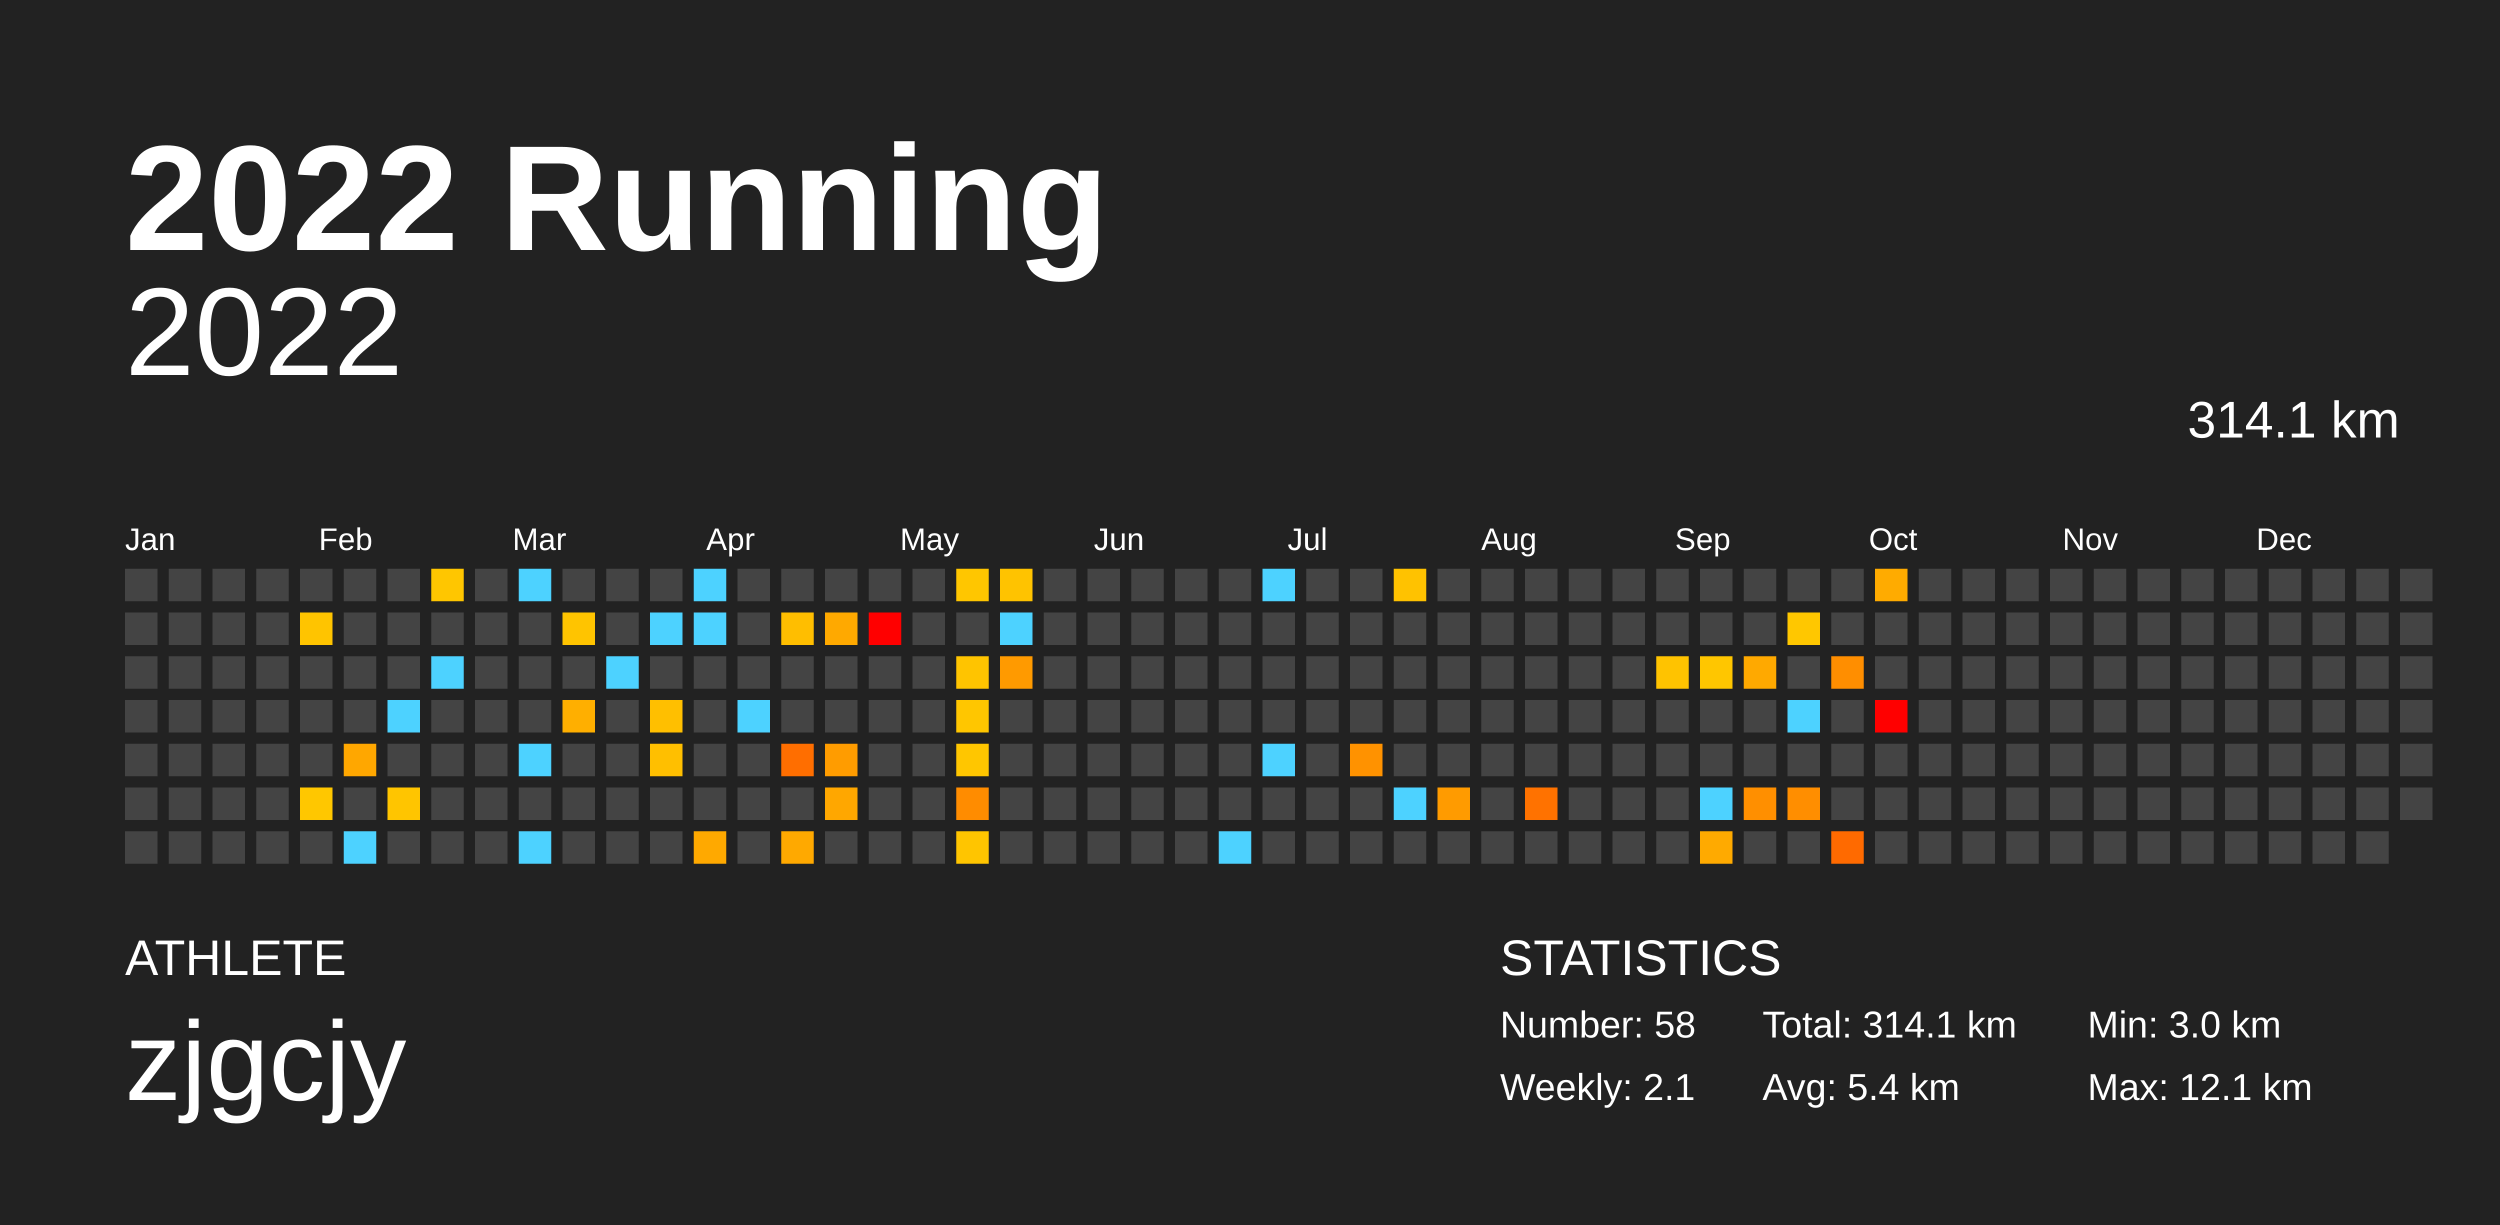
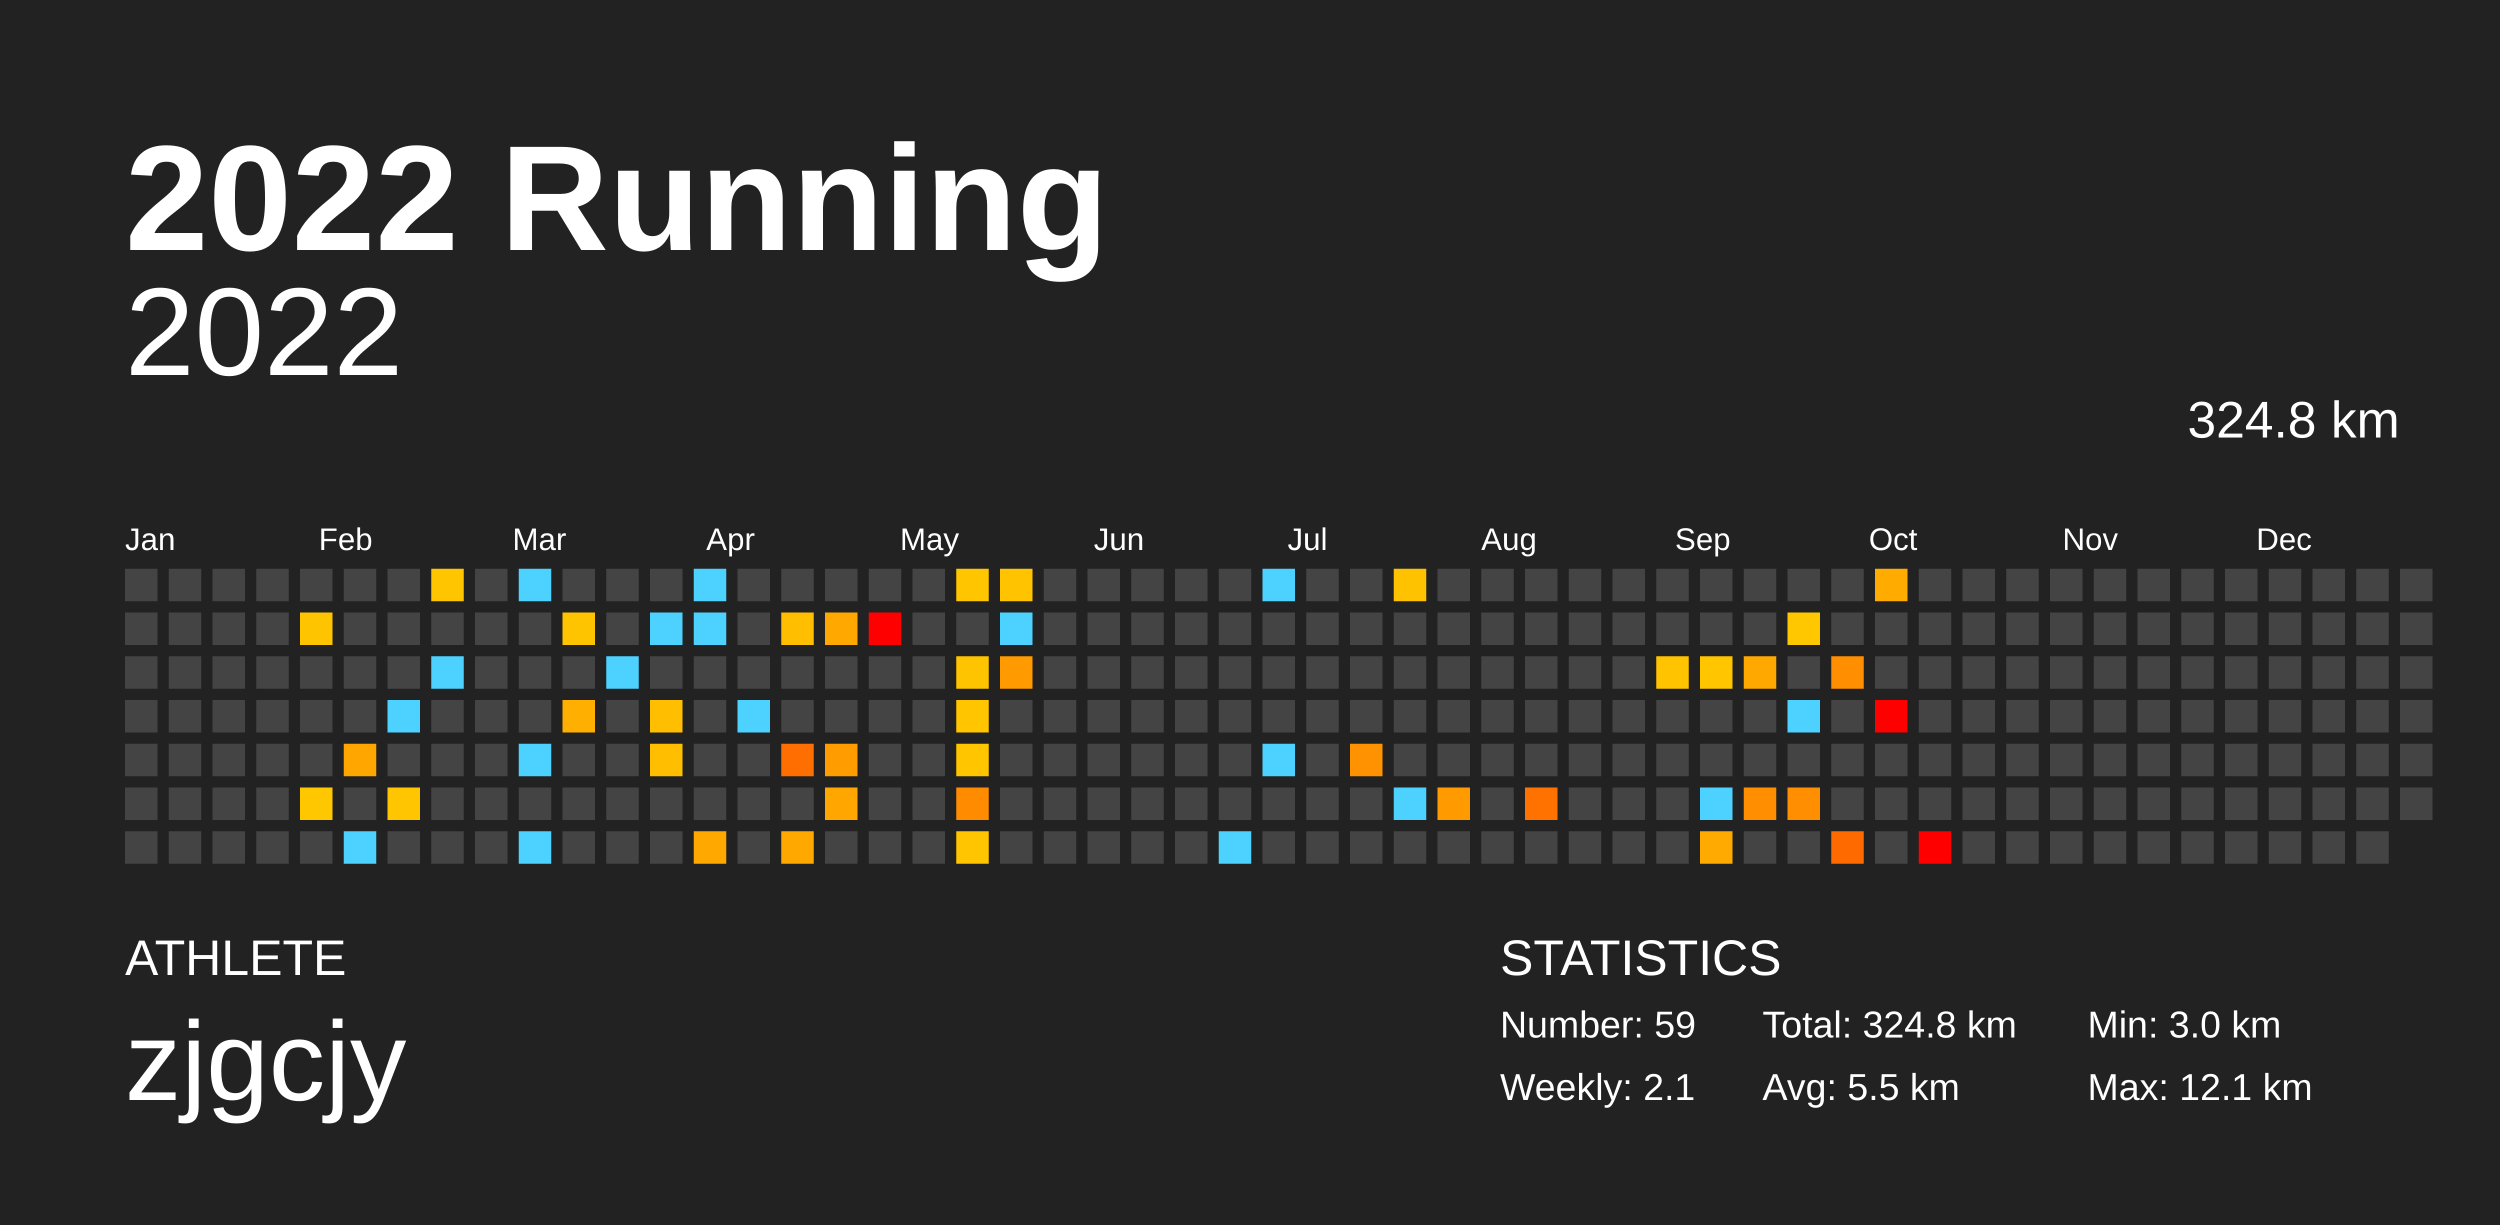
<svg xmlns="http://www.w3.org/2000/svg" baseProfile="full" height="98mm" version="1.1" viewBox="0,0,200,98" width="200mm">
  <defs />
  <rect fill="#222222" height="98" width="200" x="0" y="0" />
  <text fill="#FFFFFF" style="font-size:12px; font-family:Arial; font-weight:bold;" x="10" y="20">2022 Running</text>
  <text fill="#FFFFFF" style="font-size:4px; font-family:Arial" x="10" y="78">ATHLETE</text>
  <text fill="#FFFFFF" style="font-size:9px; font-family:Arial" x="10" y="88">zjgcjy</text>
  <text fill="#FFFFFF" style="font-size:4px; font-family:Arial" x="120" y="78">STATISTICS</text>
-   <text fill="#FFFFFF" style="font-size:3px; font-family:Arial" x="120" y="83">Number: 58</text>
+   <text fill="#FFFFFF" style="font-size:3px; font-family:Arial" x="120" y="83">Number: 59</text>
  <text fill="#FFFFFF" style="font-size:3px; font-family:Arial" x="120" y="88">Weekly: 2.1</text>
-   <text fill="#FFFFFF" style="font-size:3px; font-family:Arial" x="141" y="83">Total: 314.1 km</text>
-   <text fill="#FFFFFF" style="font-size:3px; font-family:Arial" x="141" y="88">Avg: 5.4 km</text>
+   <text fill="#FFFFFF" style="font-size:3px; font-family:Arial" x="141" y="83">Total: 324.8 km</text>
+   <text fill="#FFFFFF" style="font-size:3px; font-family:Arial" x="141" y="88">Avg: 5.5 km</text>
  <text fill="#FFFFFF" style="font-size:3px; font-family:Arial" x="167" y="83">Min: 3.0 km</text>
  <text fill="#FFFFFF" style="font-size:3px; font-family:Arial" x="167" y="88">Max: 12.1 km</text>
  <text alignment-baseline="hanging" fill="#FFFFFF" style="font-size:10.0px; font-family:Arial;" x="10" y="30">2022</text>
-   <text alignment-baseline="hanging" fill="#FFFFFF" style="font-size:4.125px; font-family:Arial;" x="175" y="35">314.1 km</text>
+   <text alignment-baseline="hanging" fill="#FFFFFF" style="font-size:4.125px; font-family:Arial;" x="175" y="35">324.8 km</text>
  <text fill="#FFFFFF" style="font-size:2.5px; font-family:Arial" x="10.0" y="44">Jan</text>
  <text fill="#FFFFFF" style="font-size:2.5px; font-family:Arial" x="25.5" y="44">Feb</text>
  <text fill="#FFFFFF" style="font-size:2.5px; font-family:Arial" x="41.0" y="44">Mar</text>
  <text fill="#FFFFFF" style="font-size:2.5px; font-family:Arial" x="56.5" y="44">Apr</text>
  <text fill="#FFFFFF" style="font-size:2.5px; font-family:Arial" x="72.0" y="44">May</text>
  <text fill="#FFFFFF" style="font-size:2.5px; font-family:Arial" x="87.5" y="44">Jun</text>
  <text fill="#FFFFFF" style="font-size:2.5px; font-family:Arial" x="103.0" y="44">Jul</text>
  <text fill="#FFFFFF" style="font-size:2.5px; font-family:Arial" x="118.5" y="44">Aug</text>
  <text fill="#FFFFFF" style="font-size:2.5px; font-family:Arial" x="134.0" y="44">Sep</text>
  <text fill="#FFFFFF" style="font-size:2.5px; font-family:Arial" x="149.5" y="44">Oct</text>
  <text fill="#FFFFFF" style="font-size:2.5px; font-family:Arial" x="165.0" y="44">Nov</text>
  <text fill="#FFFFFF" style="font-size:2.5px; font-family:Arial" x="180.5" y="44">Dec</text>
  <rect fill="#444444" height="2.6" width="2.6" x="10.0" y="45.5" />
  <rect fill="#444444" height="2.6" width="2.6" x="10.0" y="49.0" />
  <rect fill="#444444" height="2.6" width="2.6" x="10.0" y="52.5" />
  <rect fill="#444444" height="2.6" width="2.6" x="10.0" y="56.0" />
  <rect fill="#444444" height="2.6" width="2.6" x="10.0" y="59.5" />
  <rect fill="#444444" height="2.6" width="2.6" x="10.0" y="63.0" />
  <rect fill="#444444" height="2.6" width="2.6" x="10.0" y="66.5" />
  <rect fill="#444444" height="2.6" width="2.6" x="13.5" y="45.5" />
  <rect fill="#444444" height="2.6" width="2.6" x="13.5" y="49.0" />
  <rect fill="#444444" height="2.6" width="2.6" x="13.5" y="52.5" />
  <rect fill="#444444" height="2.6" width="2.6" x="13.5" y="56.0" />
  <rect fill="#444444" height="2.6" width="2.6" x="13.5" y="59.5" />
  <rect fill="#444444" height="2.6" width="2.6" x="13.5" y="63.0" />
  <rect fill="#444444" height="2.6" width="2.6" x="13.5" y="66.5" />
  <rect fill="#444444" height="2.6" width="2.6" x="17.0" y="45.5" />
  <rect fill="#444444" height="2.6" width="2.6" x="17.0" y="49.0" />
  <rect fill="#444444" height="2.6" width="2.6" x="17.0" y="52.5" />
  <rect fill="#444444" height="2.6" width="2.6" x="17.0" y="56.0" />
  <rect fill="#444444" height="2.6" width="2.6" x="17.0" y="59.5" />
  <rect fill="#444444" height="2.6" width="2.6" x="17.0" y="63.0" />
  <rect fill="#444444" height="2.6" width="2.6" x="17.0" y="66.5" />
  <rect fill="#444444" height="2.6" width="2.6" x="20.5" y="45.5" />
  <rect fill="#444444" height="2.6" width="2.6" x="20.5" y="49.0" />
  <rect fill="#444444" height="2.6" width="2.6" x="20.5" y="52.5" />
  <rect fill="#444444" height="2.6" width="2.6" x="20.5" y="56.0" />
  <rect fill="#444444" height="2.6" width="2.6" x="20.5" y="59.5" />
  <rect fill="#444444" height="2.6" width="2.6" x="20.5" y="63.0" />
  <rect fill="#444444" height="2.6" width="2.6" x="20.5" y="66.5" />
  <rect fill="#444444" height="2.6" width="2.6" x="24.0" y="45.5" />
  <rect fill="#ffc400" height="2.6" width="2.6" x="24.0" y="49.0" />
  <rect fill="#444444" height="2.6" width="2.6" x="24.0" y="52.5" />
  <rect fill="#444444" height="2.6" width="2.6" x="24.0" y="56.0" />
  <rect fill="#444444" height="2.6" width="2.6" x="24.0" y="59.5" />
  <rect fill="#ffc700" height="2.6" width="2.6" x="24.0" y="63.0" />
  <rect fill="#444444" height="2.6" width="2.6" x="24.0" y="66.5" />
  <rect fill="#444444" height="2.6" width="2.6" x="27.5" y="45.5" />
  <rect fill="#444444" height="2.6" width="2.6" x="27.5" y="49.0" />
  <rect fill="#444444" height="2.6" width="2.6" x="27.5" y="52.5" />
  <rect fill="#444444" height="2.6" width="2.6" x="27.5" y="56.0" />
  <rect fill="#ffa700" height="2.6" width="2.6" x="27.5" y="59.5" />
  <rect fill="#444444" height="2.6" width="2.6" x="27.5" y="63.0" />
  <rect fill="#4dd2ff" height="2.6" width="2.6" x="27.5" y="66.5" />
  <rect fill="#444444" height="2.6" width="2.6" x="31.0" y="45.5" />
  <rect fill="#444444" height="2.6" width="2.6" x="31.0" y="49.0" />
  <rect fill="#444444" height="2.6" width="2.6" x="31.0" y="52.5" />
  <rect fill="#4dd2ff" height="2.6" width="2.6" x="31.0" y="56.0" />
  <rect fill="#444444" height="2.6" width="2.6" x="31.0" y="59.5" />
  <rect fill="#ffc500" height="2.6" width="2.6" x="31.0" y="63.0" />
  <rect fill="#444444" height="2.6" width="2.6" x="31.0" y="66.5" />
  <rect fill="#ffc600" height="2.6" width="2.6" x="34.5" y="45.5" />
  <rect fill="#444444" height="2.6" width="2.6" x="34.5" y="49.0" />
  <rect fill="#4dd2ff" height="2.6" width="2.6" x="34.5" y="52.5" />
  <rect fill="#444444" height="2.6" width="2.6" x="34.5" y="56.0" />
  <rect fill="#444444" height="2.6" width="2.6" x="34.5" y="59.5" />
  <rect fill="#444444" height="2.6" width="2.6" x="34.5" y="63.0" />
  <rect fill="#444444" height="2.6" width="2.6" x="34.5" y="66.5" />
  <rect fill="#444444" height="2.6" width="2.6" x="38.0" y="45.5" />
  <rect fill="#444444" height="2.6" width="2.6" x="38.0" y="49.0" />
  <rect fill="#444444" height="2.6" width="2.6" x="38.0" y="52.5" />
  <rect fill="#444444" height="2.6" width="2.6" x="38.0" y="56.0" />
  <rect fill="#444444" height="2.6" width="2.6" x="38.0" y="59.5" />
  <rect fill="#444444" height="2.6" width="2.6" x="38.0" y="63.0" />
  <rect fill="#444444" height="2.6" width="2.6" x="38.0" y="66.5" />
  <rect fill="#4dd2ff" height="2.6" width="2.6" x="41.5" y="45.5" />
  <rect fill="#444444" height="2.6" width="2.6" x="41.5" y="49.0" />
  <rect fill="#444444" height="2.6" width="2.6" x="41.5" y="52.5" />
  <rect fill="#444444" height="2.6" width="2.6" x="41.5" y="56.0" />
  <rect fill="#4dd2ff" height="2.6" width="2.6" x="41.5" y="59.5" />
  <rect fill="#444444" height="2.6" width="2.6" x="41.5" y="63.0" />
  <rect fill="#4dd2ff" height="2.6" width="2.6" x="41.5" y="66.5" />
  <rect fill="#444444" height="2.6" width="2.6" x="45.0" y="45.5" />
  <rect fill="#ffc400" height="2.6" width="2.6" x="45.0" y="49.0" />
  <rect fill="#444444" height="2.6" width="2.6" x="45.0" y="52.5" />
  <rect fill="#ffaf00" height="2.6" width="2.6" x="45.0" y="56.0" />
  <rect fill="#444444" height="2.6" width="2.6" x="45.0" y="59.5" />
  <rect fill="#444444" height="2.6" width="2.6" x="45.0" y="63.0" />
  <rect fill="#444444" height="2.6" width="2.6" x="45.0" y="66.5" />
  <rect fill="#444444" height="2.6" width="2.6" x="48.5" y="45.5" />
  <rect fill="#444444" height="2.6" width="2.6" x="48.5" y="49.0" />
  <rect fill="#4dd2ff" height="2.6" width="2.6" x="48.5" y="52.5" />
  <rect fill="#444444" height="2.6" width="2.6" x="48.5" y="56.0" />
  <rect fill="#444444" height="2.6" width="2.6" x="48.5" y="59.5" />
  <rect fill="#444444" height="2.6" width="2.6" x="48.5" y="63.0" />
  <rect fill="#444444" height="2.6" width="2.6" x="48.5" y="66.5" />
  <rect fill="#444444" height="2.6" width="2.6" x="52.0" y="45.5" />
  <rect fill="#4dd2ff" height="2.6" width="2.6" x="52.0" y="49.0" />
  <rect fill="#444444" height="2.6" width="2.6" x="52.0" y="52.5" />
  <rect fill="#ffbf00" height="2.6" width="2.6" x="52.0" y="56.0" />
  <rect fill="#ffbf00" height="2.6" width="2.6" x="52.0" y="59.5" />
  <rect fill="#444444" height="2.6" width="2.6" x="52.0" y="63.0" />
  <rect fill="#444444" height="2.6" width="2.6" x="52.0" y="66.5" />
  <rect fill="#4dd2ff" height="2.6" width="2.6" x="55.5" y="45.5" />
  <rect fill="#4dd2ff" height="2.6" width="2.6" x="55.5" y="49.0" />
  <rect fill="#444444" height="2.6" width="2.6" x="55.5" y="52.5" />
  <rect fill="#444444" height="2.6" width="2.6" x="55.5" y="56.0" />
  <rect fill="#444444" height="2.6" width="2.6" x="55.5" y="59.5" />
  <rect fill="#444444" height="2.6" width="2.6" x="55.5" y="63.0" />
  <rect fill="#ffa900" height="2.6" width="2.6" x="55.5" y="66.5" />
  <rect fill="#444444" height="2.6" width="2.6" x="59.0" y="45.5" />
  <rect fill="#444444" height="2.6" width="2.6" x="59.0" y="49.0" />
  <rect fill="#444444" height="2.6" width="2.6" x="59.0" y="52.5" />
  <rect fill="#4dd2ff" height="2.6" width="2.6" x="59.0" y="56.0" />
  <rect fill="#444444" height="2.6" width="2.6" x="59.0" y="59.5" />
  <rect fill="#444444" height="2.6" width="2.6" x="59.0" y="63.0" />
  <rect fill="#444444" height="2.6" width="2.6" x="59.0" y="66.5" />
  <rect fill="#444444" height="2.6" width="2.6" x="62.5" y="45.5" />
  <rect fill="#ffbe00" height="2.6" width="2.6" x="62.5" y="49.0" />
  <rect fill="#444444" height="2.6" width="2.6" x="62.5" y="52.5" />
  <rect fill="#444444" height="2.6" width="2.6" x="62.5" y="56.0" />
  <rect fill="#ff6e00" height="2.6" width="2.6" x="62.5" y="59.5" />
  <rect fill="#444444" height="2.6" width="2.6" x="62.5" y="63.0" />
  <rect fill="#ffa900" height="2.6" width="2.6" x="62.5" y="66.5" />
  <rect fill="#444444" height="2.6" width="2.6" x="66.0" y="45.5" />
  <rect fill="#ffa900" height="2.6" width="2.6" x="66.0" y="49.0" />
  <rect fill="#444444" height="2.6" width="2.6" x="66.0" y="52.5" />
  <rect fill="#444444" height="2.6" width="2.6" x="66.0" y="56.0" />
  <rect fill="#ff9c00" height="2.6" width="2.6" x="66.0" y="59.5" />
  <rect fill="#ffa700" height="2.6" width="2.6" x="66.0" y="63.0" />
  <rect fill="#444444" height="2.6" width="2.6" x="66.0" y="66.5" />
  <rect fill="#444444" height="2.6" width="2.6" x="69.5" y="45.5" />
  <rect fill="red" height="2.6" width="2.6" x="69.5" y="49.0" />
  <rect fill="#444444" height="2.6" width="2.6" x="69.5" y="52.5" />
  <rect fill="#444444" height="2.6" width="2.6" x="69.5" y="56.0" />
  <rect fill="#444444" height="2.6" width="2.6" x="69.5" y="59.5" />
  <rect fill="#444444" height="2.6" width="2.6" x="69.5" y="63.0" />
  <rect fill="#444444" height="2.6" width="2.6" x="69.5" y="66.5" />
  <rect fill="#444444" height="2.6" width="2.6" x="73.0" y="45.5" />
  <rect fill="#444444" height="2.6" width="2.6" x="73.0" y="49.0" />
  <rect fill="#444444" height="2.6" width="2.6" x="73.0" y="52.5" />
  <rect fill="#444444" height="2.6" width="2.6" x="73.0" y="56.0" />
  <rect fill="#444444" height="2.6" width="2.6" x="73.0" y="59.5" />
  <rect fill="#444444" height="2.6" width="2.6" x="73.0" y="63.0" />
  <rect fill="#444444" height="2.6" width="2.6" x="73.0" y="66.5" />
  <rect fill="#ffc600" height="2.6" width="2.6" x="76.5" y="45.5" />
  <rect fill="#444444" height="2.6" width="2.6" x="76.5" y="49.0" />
  <rect fill="#ffc400" height="2.6" width="2.6" x="76.5" y="52.5" />
  <rect fill="#ffc600" height="2.6" width="2.6" x="76.5" y="56.0" />
  <rect fill="#ffc600" height="2.6" width="2.6" x="76.5" y="59.5" />
  <rect fill="#ff8c00" height="2.6" width="2.6" x="76.5" y="63.0" />
  <rect fill="#ffc500" height="2.6" width="2.6" x="76.5" y="66.5" />
  <rect fill="#ffc300" height="2.6" width="2.6" x="80.0" y="45.5" />
  <rect fill="#4dd2ff" height="2.6" width="2.6" x="80.0" y="49.0" />
  <rect fill="#ff9a00" height="2.6" width="2.6" x="80.0" y="52.5" />
  <rect fill="#444444" height="2.6" width="2.6" x="80.0" y="56.0" />
  <rect fill="#444444" height="2.6" width="2.6" x="80.0" y="59.5" />
  <rect fill="#444444" height="2.6" width="2.6" x="80.0" y="63.0" />
  <rect fill="#444444" height="2.6" width="2.6" x="80.0" y="66.5" />
  <rect fill="#444444" height="2.6" width="2.6" x="83.5" y="45.5" />
  <rect fill="#444444" height="2.6" width="2.6" x="83.5" y="49.0" />
  <rect fill="#444444" height="2.6" width="2.6" x="83.5" y="52.5" />
  <rect fill="#444444" height="2.6" width="2.6" x="83.5" y="56.0" />
  <rect fill="#444444" height="2.6" width="2.6" x="83.5" y="59.5" />
  <rect fill="#444444" height="2.6" width="2.6" x="83.5" y="63.0" />
  <rect fill="#444444" height="2.6" width="2.6" x="83.5" y="66.5" />
  <rect fill="#444444" height="2.6" width="2.6" x="87.0" y="45.5" />
  <rect fill="#444444" height="2.6" width="2.6" x="87.0" y="49.0" />
  <rect fill="#444444" height="2.6" width="2.6" x="87.0" y="52.5" />
  <rect fill="#444444" height="2.6" width="2.6" x="87.0" y="56.0" />
  <rect fill="#444444" height="2.6" width="2.6" x="87.0" y="59.5" />
  <rect fill="#444444" height="2.6" width="2.6" x="87.0" y="63.0" />
  <rect fill="#444444" height="2.6" width="2.6" x="87.0" y="66.5" />
  <rect fill="#444444" height="2.6" width="2.6" x="90.5" y="45.5" />
  <rect fill="#444444" height="2.6" width="2.6" x="90.5" y="49.0" />
  <rect fill="#444444" height="2.6" width="2.6" x="90.5" y="52.5" />
  <rect fill="#444444" height="2.6" width="2.6" x="90.5" y="56.0" />
  <rect fill="#444444" height="2.6" width="2.6" x="90.5" y="59.5" />
  <rect fill="#444444" height="2.6" width="2.6" x="90.5" y="63.0" />
  <rect fill="#444444" height="2.6" width="2.6" x="90.5" y="66.5" />
  <rect fill="#444444" height="2.6" width="2.6" x="94.0" y="45.5" />
  <rect fill="#444444" height="2.6" width="2.6" x="94.0" y="49.0" />
  <rect fill="#444444" height="2.6" width="2.6" x="94.0" y="52.5" />
  <rect fill="#444444" height="2.6" width="2.6" x="94.0" y="56.0" />
  <rect fill="#444444" height="2.6" width="2.6" x="94.0" y="59.5" />
  <rect fill="#444444" height="2.6" width="2.6" x="94.0" y="63.0" />
  <rect fill="#444444" height="2.6" width="2.6" x="94.0" y="66.5" />
  <rect fill="#444444" height="2.6" width="2.6" x="97.5" y="45.5" />
  <rect fill="#444444" height="2.6" width="2.6" x="97.5" y="49.0" />
  <rect fill="#444444" height="2.6" width="2.6" x="97.5" y="52.5" />
  <rect fill="#444444" height="2.6" width="2.6" x="97.5" y="56.0" />
  <rect fill="#444444" height="2.6" width="2.6" x="97.5" y="59.5" />
  <rect fill="#444444" height="2.6" width="2.6" x="97.5" y="63.0" />
  <rect fill="#4dd2ff" height="2.6" width="2.6" x="97.5" y="66.5" />
  <rect fill="#4dd2ff" height="2.6" width="2.6" x="101.0" y="45.5" />
  <rect fill="#444444" height="2.6" width="2.6" x="101.0" y="49.0" />
  <rect fill="#444444" height="2.6" width="2.6" x="101.0" y="52.5" />
  <rect fill="#444444" height="2.6" width="2.6" x="101.0" y="56.0" />
  <rect fill="#4dd2ff" height="2.6" width="2.6" x="101.0" y="59.5" />
  <rect fill="#444444" height="2.6" width="2.6" x="101.0" y="63.0" />
  <rect fill="#444444" height="2.6" width="2.6" x="101.0" y="66.5" />
  <rect fill="#444444" height="2.6" width="2.6" x="104.5" y="45.5" />
  <rect fill="#444444" height="2.6" width="2.6" x="104.5" y="49.0" />
  <rect fill="#444444" height="2.6" width="2.6" x="104.5" y="52.5" />
  <rect fill="#444444" height="2.6" width="2.6" x="104.5" y="56.0" />
  <rect fill="#444444" height="2.6" width="2.6" x="104.5" y="59.5" />
  <rect fill="#444444" height="2.6" width="2.6" x="104.5" y="63.0" />
  <rect fill="#444444" height="2.6" width="2.6" x="104.5" y="66.5" />
  <rect fill="#444444" height="2.6" width="2.6" x="108.0" y="45.5" />
  <rect fill="#444444" height="2.6" width="2.6" x="108.0" y="49.0" />
  <rect fill="#444444" height="2.6" width="2.6" x="108.0" y="52.5" />
  <rect fill="#444444" height="2.6" width="2.6" x="108.0" y="56.0" />
  <rect fill="#ff9200" height="2.6" width="2.6" x="108.0" y="59.5" />
  <rect fill="#444444" height="2.6" width="2.6" x="108.0" y="63.0" />
  <rect fill="#444444" height="2.6" width="2.6" x="108.0" y="66.5" />
  <rect fill="#ffc200" height="2.6" width="2.6" x="111.5" y="45.5" />
  <rect fill="#444444" height="2.6" width="2.6" x="111.5" y="49.0" />
  <rect fill="#444444" height="2.6" width="2.6" x="111.5" y="52.5" />
  <rect fill="#444444" height="2.6" width="2.6" x="111.5" y="56.0" />
  <rect fill="#444444" height="2.6" width="2.6" x="111.5" y="59.5" />
  <rect fill="#4dd2ff" height="2.6" width="2.6" x="111.5" y="63.0" />
  <rect fill="#444444" height="2.6" width="2.6" x="111.5" y="66.5" />
  <rect fill="#444444" height="2.6" width="2.6" x="115.0" y="45.5" />
  <rect fill="#444444" height="2.6" width="2.6" x="115.0" y="49.0" />
  <rect fill="#444444" height="2.6" width="2.6" x="115.0" y="52.5" />
  <rect fill="#444444" height="2.6" width="2.6" x="115.0" y="56.0" />
  <rect fill="#444444" height="2.6" width="2.6" x="115.0" y="59.5" />
  <rect fill="#ff9b00" height="2.6" width="2.6" x="115.0" y="63.0" />
  <rect fill="#444444" height="2.6" width="2.6" x="115.0" y="66.5" />
  <rect fill="#444444" height="2.6" width="2.6" x="118.5" y="45.5" />
  <rect fill="#444444" height="2.6" width="2.6" x="118.5" y="49.0" />
  <rect fill="#444444" height="2.6" width="2.6" x="118.5" y="52.5" />
  <rect fill="#444444" height="2.6" width="2.6" x="118.5" y="56.0" />
  <rect fill="#444444" height="2.6" width="2.6" x="118.5" y="59.5" />
  <rect fill="#444444" height="2.6" width="2.6" x="118.5" y="63.0" />
  <rect fill="#444444" height="2.6" width="2.6" x="118.5" y="66.5" />
  <rect fill="#444444" height="2.6" width="2.6" x="122.0" y="45.5" />
  <rect fill="#444444" height="2.6" width="2.6" x="122.0" y="49.0" />
  <rect fill="#444444" height="2.6" width="2.6" x="122.0" y="52.5" />
  <rect fill="#444444" height="2.6" width="2.6" x="122.0" y="56.0" />
  <rect fill="#444444" height="2.6" width="2.6" x="122.0" y="59.5" />
  <rect fill="#ff7200" height="2.6" width="2.6" x="122.0" y="63.0" />
  <rect fill="#444444" height="2.6" width="2.6" x="122.0" y="66.5" />
  <rect fill="#444444" height="2.6" width="2.6" x="125.5" y="45.5" />
  <rect fill="#444444" height="2.6" width="2.6" x="125.5" y="49.0" />
  <rect fill="#444444" height="2.6" width="2.6" x="125.5" y="52.5" />
  <rect fill="#444444" height="2.6" width="2.6" x="125.5" y="56.0" />
  <rect fill="#444444" height="2.6" width="2.6" x="125.5" y="59.5" />
  <rect fill="#444444" height="2.6" width="2.6" x="125.5" y="63.0" />
  <rect fill="#444444" height="2.6" width="2.6" x="125.5" y="66.5" />
  <rect fill="#444444" height="2.6" width="2.6" x="129.0" y="45.5" />
  <rect fill="#444444" height="2.6" width="2.6" x="129.0" y="49.0" />
  <rect fill="#444444" height="2.6" width="2.6" x="129.0" y="52.5" />
  <rect fill="#444444" height="2.6" width="2.6" x="129.0" y="56.0" />
  <rect fill="#444444" height="2.6" width="2.6" x="129.0" y="59.5" />
  <rect fill="#444444" height="2.6" width="2.6" x="129.0" y="63.0" />
  <rect fill="#444444" height="2.6" width="2.6" x="129.0" y="66.5" />
  <rect fill="#444444" height="2.6" width="2.6" x="132.5" y="45.5" />
  <rect fill="#444444" height="2.6" width="2.6" x="132.5" y="49.0" />
  <rect fill="#ffc300" height="2.6" width="2.6" x="132.5" y="52.5" />
  <rect fill="#444444" height="2.6" width="2.6" x="132.5" y="56.0" />
  <rect fill="#444444" height="2.6" width="2.6" x="132.5" y="59.5" />
  <rect fill="#444444" height="2.6" width="2.6" x="132.5" y="63.0" />
  <rect fill="#444444" height="2.6" width="2.6" x="132.5" y="66.5" />
  <rect fill="#444444" height="2.6" width="2.6" x="136.0" y="45.5" />
  <rect fill="#444444" height="2.6" width="2.6" x="136.0" y="49.0" />
  <rect fill="#ffc600" height="2.6" width="2.6" x="136.0" y="52.5" />
  <rect fill="#444444" height="2.6" width="2.6" x="136.0" y="56.0" />
  <rect fill="#444444" height="2.6" width="2.6" x="136.0" y="59.5" />
  <rect fill="#4dd2ff" height="2.6" width="2.6" x="136.0" y="63.0" />
  <rect fill="#ffaa00" height="2.6" width="2.6" x="136.0" y="66.5" />
  <rect fill="#444444" height="2.6" width="2.6" x="139.5" y="45.5" />
  <rect fill="#444444" height="2.6" width="2.6" x="139.5" y="49.0" />
  <rect fill="#ffa900" height="2.6" width="2.6" x="139.5" y="52.5" />
  <rect fill="#444444" height="2.6" width="2.6" x="139.5" y="56.0" />
  <rect fill="#444444" height="2.6" width="2.6" x="139.5" y="59.5" />
  <rect fill="#ff8f00" height="2.6" width="2.6" x="139.5" y="63.0" />
  <rect fill="#444444" height="2.6" width="2.6" x="139.5" y="66.5" />
  <rect fill="#444444" height="2.6" width="2.6" x="143.0" y="45.5" />
  <rect fill="#ffc700" height="2.6" width="2.6" x="143.0" y="49.0" />
  <rect fill="#444444" height="2.6" width="2.6" x="143.0" y="52.5" />
  <rect fill="#4dd2ff" height="2.6" width="2.6" x="143.0" y="56.0" />
  <rect fill="#444444" height="2.6" width="2.6" x="143.0" y="59.5" />
  <rect fill="#ff8e00" height="2.6" width="2.6" x="143.0" y="63.0" />
  <rect fill="#444444" height="2.6" width="2.6" x="143.0" y="66.5" />
  <rect fill="#444444" height="2.6" width="2.6" x="146.5" y="45.5" />
  <rect fill="#444444" height="2.6" width="2.6" x="146.5" y="49.0" />
  <rect fill="#ff8e00" height="2.6" width="2.6" x="146.5" y="52.5" />
  <rect fill="#444444" height="2.6" width="2.6" x="146.5" y="56.0" />
  <rect fill="#444444" height="2.6" width="2.6" x="146.5" y="59.5" />
  <rect fill="#444444" height="2.6" width="2.6" x="146.5" y="63.0" />
  <rect fill="#ff6a00" height="2.6" width="2.6" x="146.5" y="66.5" />
  <rect fill="#ffab00" height="2.6" width="2.6" x="150.0" y="45.5" />
  <rect fill="#444444" height="2.6" width="2.6" x="150.0" y="49.0" />
  <rect fill="#444444" height="2.6" width="2.6" x="150.0" y="52.5" />
  <rect fill="red" height="2.6" width="2.6" x="150.0" y="56.0" />
  <rect fill="#444444" height="2.6" width="2.6" x="150.0" y="59.5" />
  <rect fill="#444444" height="2.6" width="2.6" x="150.0" y="63.0" />
  <rect fill="#444444" height="2.6" width="2.6" x="150.0" y="66.5" />
  <rect fill="#444444" height="2.6" width="2.6" x="153.5" y="45.5" />
  <rect fill="#444444" height="2.6" width="2.6" x="153.5" y="49.0" />
  <rect fill="#444444" height="2.6" width="2.6" x="153.5" y="52.5" />
  <rect fill="#444444" height="2.6" width="2.6" x="153.5" y="56.0" />
  <rect fill="#444444" height="2.6" width="2.6" x="153.5" y="59.5" />
  <rect fill="#444444" height="2.6" width="2.6" x="153.5" y="63.0" />
-   <rect fill="#444444" height="2.6" width="2.6" x="153.5" y="66.5" />
+   <rect fill="red" height="2.6" width="2.6" x="153.5" y="66.5" />
  <rect fill="#444444" height="2.6" width="2.6" x="157.0" y="45.5" />
  <rect fill="#444444" height="2.6" width="2.6" x="157.0" y="49.0" />
  <rect fill="#444444" height="2.6" width="2.6" x="157.0" y="52.5" />
  <rect fill="#444444" height="2.6" width="2.6" x="157.0" y="56.0" />
  <rect fill="#444444" height="2.6" width="2.6" x="157.0" y="59.5" />
  <rect fill="#444444" height="2.6" width="2.6" x="157.0" y="63.0" />
  <rect fill="#444444" height="2.6" width="2.6" x="157.0" y="66.5" />
  <rect fill="#444444" height="2.6" width="2.6" x="160.5" y="45.5" />
  <rect fill="#444444" height="2.6" width="2.6" x="160.5" y="49.0" />
  <rect fill="#444444" height="2.6" width="2.6" x="160.5" y="52.5" />
  <rect fill="#444444" height="2.6" width="2.6" x="160.5" y="56.0" />
  <rect fill="#444444" height="2.6" width="2.6" x="160.5" y="59.5" />
  <rect fill="#444444" height="2.6" width="2.6" x="160.5" y="63.0" />
  <rect fill="#444444" height="2.6" width="2.6" x="160.5" y="66.5" />
  <rect fill="#444444" height="2.6" width="2.6" x="164.0" y="45.5" />
  <rect fill="#444444" height="2.6" width="2.6" x="164.0" y="49.0" />
  <rect fill="#444444" height="2.6" width="2.6" x="164.0" y="52.5" />
  <rect fill="#444444" height="2.6" width="2.6" x="164.0" y="56.0" />
  <rect fill="#444444" height="2.6" width="2.6" x="164.0" y="59.5" />
  <rect fill="#444444" height="2.6" width="2.6" x="164.0" y="63.0" />
  <rect fill="#444444" height="2.6" width="2.6" x="164.0" y="66.5" />
  <rect fill="#444444" height="2.6" width="2.6" x="167.5" y="45.5" />
  <rect fill="#444444" height="2.6" width="2.6" x="167.5" y="49.0" />
  <rect fill="#444444" height="2.6" width="2.6" x="167.5" y="52.5" />
  <rect fill="#444444" height="2.6" width="2.6" x="167.5" y="56.0" />
  <rect fill="#444444" height="2.6" width="2.6" x="167.5" y="59.5" />
  <rect fill="#444444" height="2.6" width="2.6" x="167.5" y="63.0" />
  <rect fill="#444444" height="2.6" width="2.6" x="167.5" y="66.5" />
  <rect fill="#444444" height="2.6" width="2.6" x="171.0" y="45.5" />
  <rect fill="#444444" height="2.6" width="2.6" x="171.0" y="49.0" />
  <rect fill="#444444" height="2.6" width="2.6" x="171.0" y="52.5" />
  <rect fill="#444444" height="2.6" width="2.6" x="171.0" y="56.0" />
  <rect fill="#444444" height="2.6" width="2.6" x="171.0" y="59.5" />
  <rect fill="#444444" height="2.6" width="2.6" x="171.0" y="63.0" />
  <rect fill="#444444" height="2.6" width="2.6" x="171.0" y="66.5" />
  <rect fill="#444444" height="2.6" width="2.6" x="174.5" y="45.5" />
  <rect fill="#444444" height="2.6" width="2.6" x="174.5" y="49.0" />
  <rect fill="#444444" height="2.6" width="2.6" x="174.5" y="52.5" />
  <rect fill="#444444" height="2.6" width="2.6" x="174.5" y="56.0" />
  <rect fill="#444444" height="2.6" width="2.6" x="174.5" y="59.5" />
  <rect fill="#444444" height="2.6" width="2.6" x="174.5" y="63.0" />
  <rect fill="#444444" height="2.6" width="2.6" x="174.5" y="66.5" />
  <rect fill="#444444" height="2.6" width="2.6" x="178.0" y="45.5" />
  <rect fill="#444444" height="2.6" width="2.6" x="178.0" y="49.0" />
  <rect fill="#444444" height="2.6" width="2.6" x="178.0" y="52.5" />
  <rect fill="#444444" height="2.6" width="2.6" x="178.0" y="56.0" />
  <rect fill="#444444" height="2.6" width="2.6" x="178.0" y="59.5" />
  <rect fill="#444444" height="2.6" width="2.6" x="178.0" y="63.0" />
  <rect fill="#444444" height="2.6" width="2.6" x="178.0" y="66.5" />
  <rect fill="#444444" height="2.6" width="2.6" x="181.5" y="45.5" />
  <rect fill="#444444" height="2.6" width="2.6" x="181.5" y="49.0" />
  <rect fill="#444444" height="2.6" width="2.6" x="181.5" y="52.5" />
  <rect fill="#444444" height="2.6" width="2.6" x="181.5" y="56.0" />
  <rect fill="#444444" height="2.6" width="2.6" x="181.5" y="59.5" />
  <rect fill="#444444" height="2.6" width="2.6" x="181.5" y="63.0" />
  <rect fill="#444444" height="2.6" width="2.6" x="181.5" y="66.5" />
  <rect fill="#444444" height="2.6" width="2.6" x="185.0" y="45.5" />
  <rect fill="#444444" height="2.6" width="2.6" x="185.0" y="49.0" />
  <rect fill="#444444" height="2.6" width="2.6" x="185.0" y="52.5" />
  <rect fill="#444444" height="2.6" width="2.6" x="185.0" y="56.0" />
  <rect fill="#444444" height="2.6" width="2.6" x="185.0" y="59.5" />
  <rect fill="#444444" height="2.6" width="2.6" x="185.0" y="63.0" />
  <rect fill="#444444" height="2.6" width="2.6" x="185.0" y="66.5" />
  <rect fill="#444444" height="2.6" width="2.6" x="188.5" y="45.5" />
  <rect fill="#444444" height="2.6" width="2.6" x="188.5" y="49.0" />
  <rect fill="#444444" height="2.6" width="2.6" x="188.5" y="52.5" />
  <rect fill="#444444" height="2.6" width="2.6" x="188.5" y="56.0" />
  <rect fill="#444444" height="2.6" width="2.6" x="188.5" y="59.5" />
  <rect fill="#444444" height="2.6" width="2.6" x="188.5" y="63.0" />
  <rect fill="#444444" height="2.6" width="2.6" x="188.5" y="66.5" />
  <rect fill="#444444" height="2.6" width="2.6" x="192.0" y="45.5" />
  <rect fill="#444444" height="2.6" width="2.6" x="192.0" y="49.0" />
  <rect fill="#444444" height="2.6" width="2.6" x="192.0" y="52.5" />
  <rect fill="#444444" height="2.6" width="2.6" x="192.0" y="56.0" />
  <rect fill="#444444" height="2.6" width="2.6" x="192.0" y="59.5" />
  <rect fill="#444444" height="2.6" width="2.6" x="192.0" y="63.0" />
</svg>
